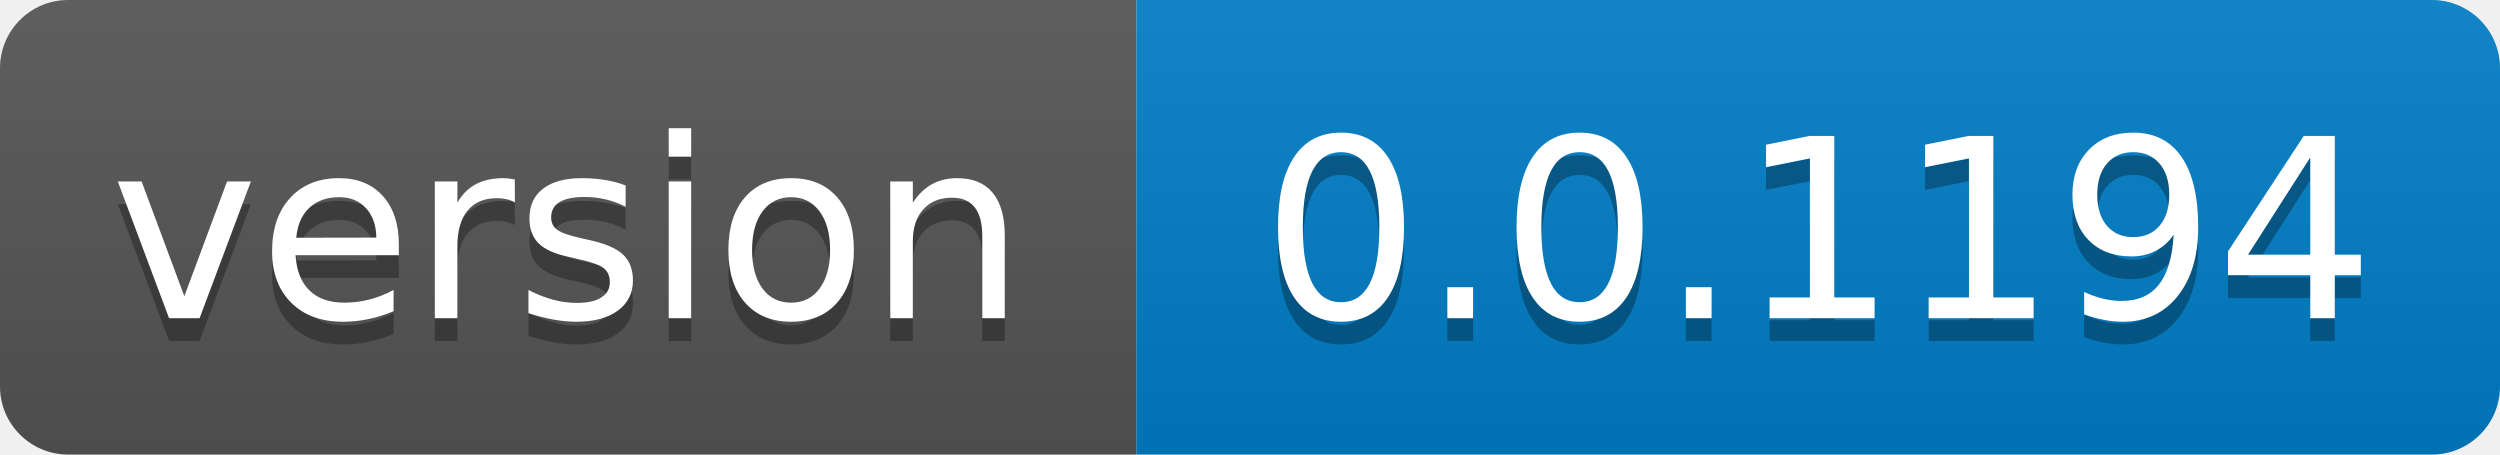
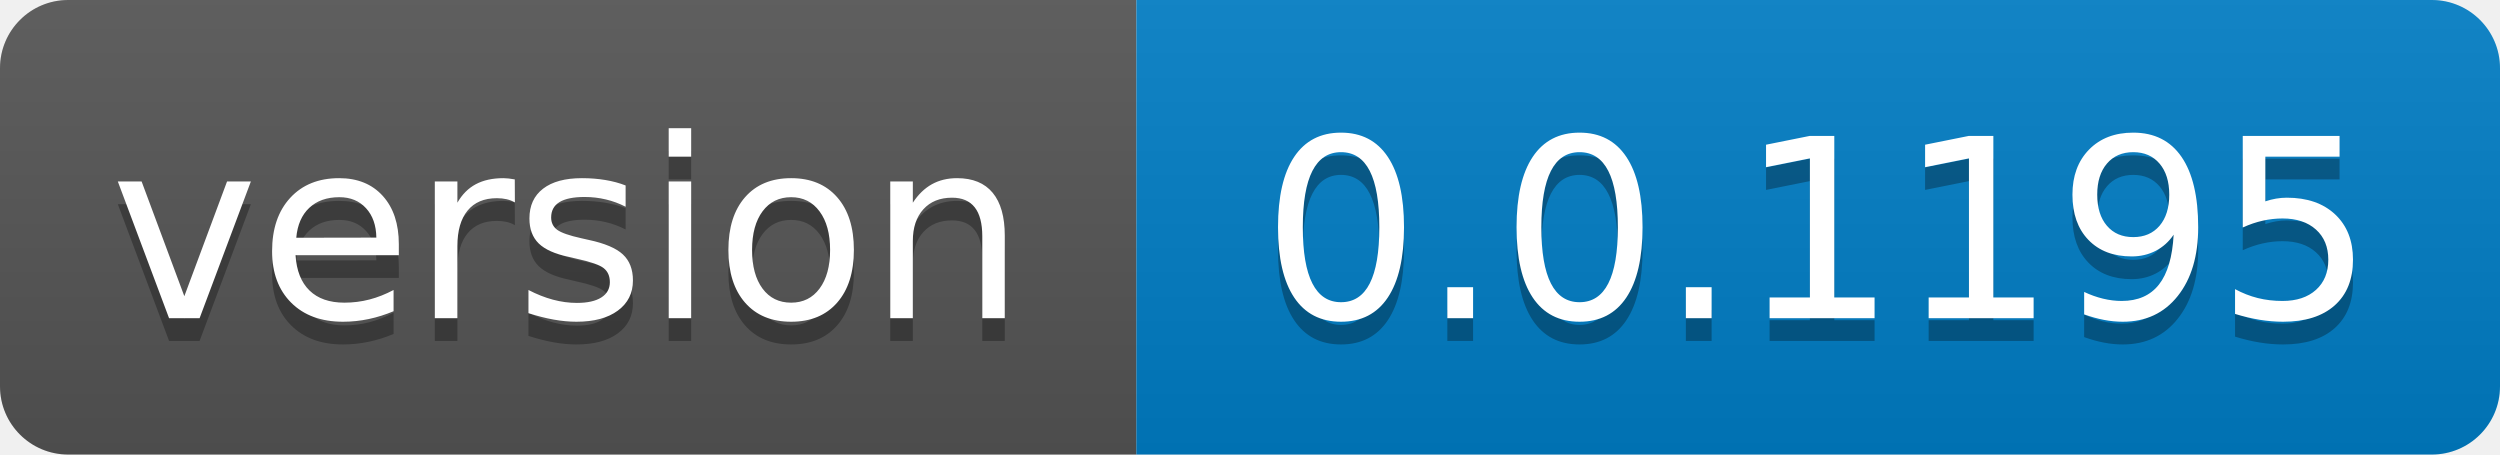
- <svg xmlns="http://www.w3.org/2000/svg" width="110" height="20" role="img" aria-label="version: 0.0.1194">
+ <svg xmlns="http://www.w3.org/2000/svg" width="110" height="20" role="img" aria-label="version: 0.0.1195">
  <linearGradient id="s" x2="0" y2="100%">
    <stop offset="0" stop-color="#bbb" stop-opacity=".1" />
    <stop offset="1" stop-opacity=".1" />
  </linearGradient>
  <clipPath id="r">
    <rect width="110" height="20" rx="3" fill="#fff" />
  </clipPath>
  <g clip-path="url(#r)">
    <rect width="50" height="20" fill="#555" />
    <rect x="50" width="60" height="20" fill="#007ec6" />
    <rect width="110" height="20" fill="url(#s)" />
  </g>
  <g fill="#fff" text-anchor="middle" font-family="Verdana,Geneva,DejaVu Sans,sans-serif" text-rendering="geometricPrecision" font-size="110">
    <text aria-hidden="true" x="250.0" transform="scale(.1)" textLength="400" y="150" fill="#010101" fill-opacity=".3">version</text>
    <text x="250.0" transform="scale(.1)" textLength="400" y="140" fill="#fff">version</text>
-     <text aria-hidden="true" x="800.0" transform="scale(.1)" textLength="500" y="150" fill="#010101" fill-opacity=".3">0.0.1194</text>
-     <text x="800.0" transform="scale(.1)" textLength="500" y="140" fill="#fff">0.0.1194</text>
+     <text aria-hidden="true" x="800.0" transform="scale(.1)" textLength="500" y="150" fill="#010101" fill-opacity=".3">0.0.1195</text>
+     <text x="800.0" transform="scale(.1)" textLength="500" y="140" fill="#fff">0.0.1195</text>
  </g>
</svg>
